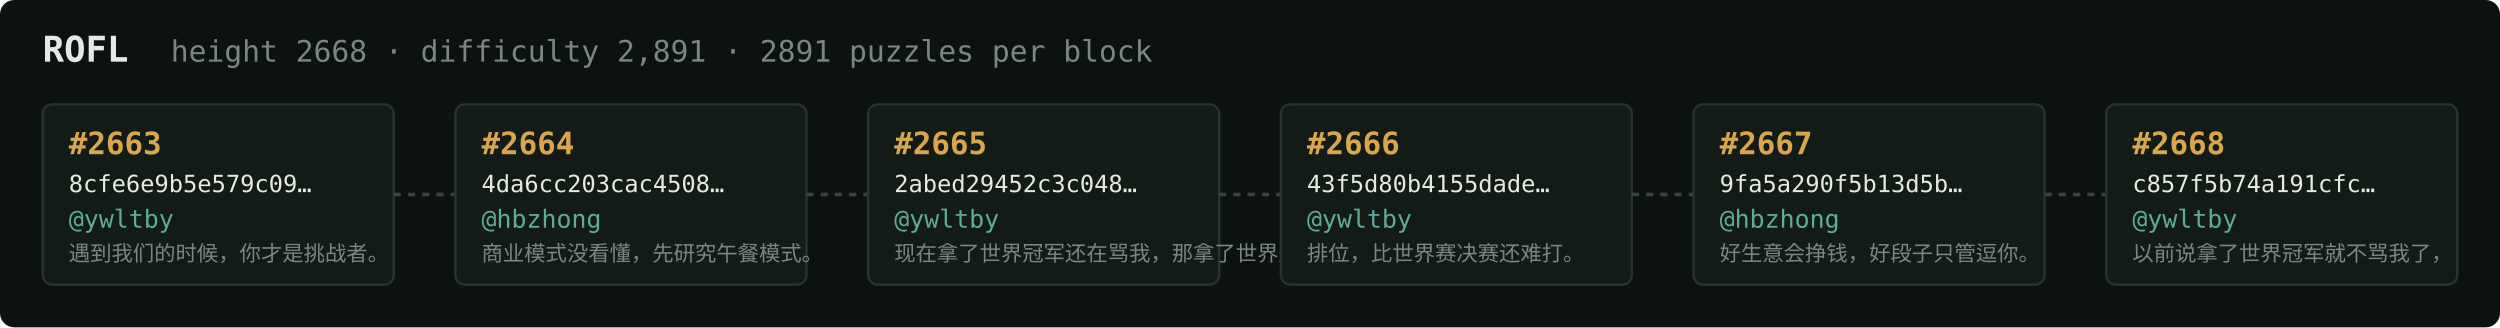
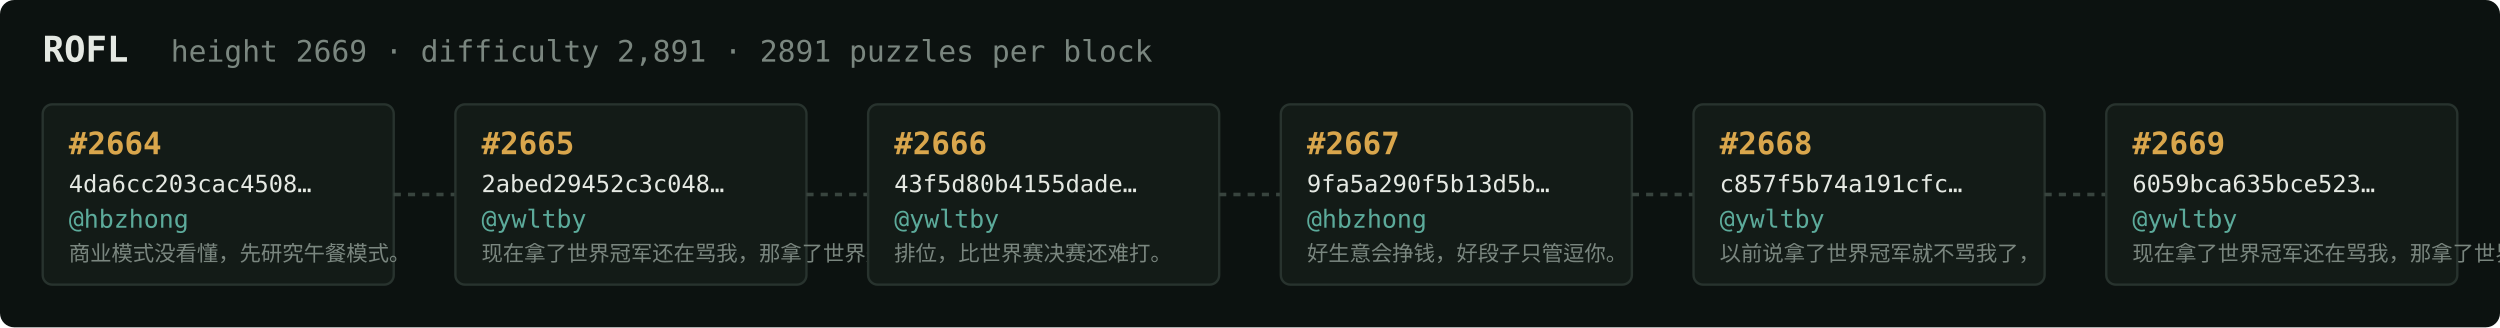
<svg xmlns="http://www.w3.org/2000/svg" width="1054" height="138" viewBox="0 0 1054 138" font-family="ui-monospace,SFMono-Regular,Menlo,monospace">
  <rect fill="#0c1210" width="1054" height="138" rx="6" />
  <text x="18" y="26" fill="#e5e9e3" font-size="15" font-weight="700">ROFL</text>
-   <text x="72" y="26" fill="#7a867f" font-size="12.5">height 2668 · difficulty 2,891 · 2891 puzzles per block</text>
+   <text x="72" y="26" fill="#7a867f" font-size="12.5">height 2669 · difficulty 2,891 · 2891 puzzles per block</text>
  <rect x="18" y="44" width="148" height="76" rx="4" fill="#131b17" stroke="#28332e" stroke-width="1" />
-   <text x="29" y="65" fill="#d9a64c" font-size="13" font-weight="700">#2663</text>
-   <text x="29" y="81" fill="#e5e9e3" font-size="10">8cfe6e9b5e579c09…</text>
-   <text x="29" y="96" fill="#5cab9b" font-size="10.5">@ywltby</text>
-   <text x="29" y="110" fill="#7a867f" font-size="9">遇到我们的时候，你才是挑战者。</text>
+   <text x="29" y="65" fill="#d9a64c" font-size="13" font-weight="700">#2664</text>
+   <text x="29" y="81" fill="#e5e9e3" font-size="10">4da6cc203cac4508…</text>
+   <text x="29" y="96" fill="#5cab9b" font-size="10.5">@hbzhong</text>
+   <text x="29" y="110" fill="#7a867f" font-size="9">商业模式没看懂，先研究午餐模式。</text>
  <line x1="166" y1="82.0" x2="192" y2="82.0" stroke="#38443e" stroke-width="1.5" stroke-dasharray="3 3" />
  <rect x="192" y="44" width="148" height="76" rx="4" fill="#131b17" stroke="#28332e" stroke-width="1" />
-   <text x="203" y="65" fill="#d9a64c" font-size="13" font-weight="700">#2664</text>
-   <text x="203" y="81" fill="#e5e9e3" font-size="10">4da6cc203cac4508…</text>
-   <text x="203" y="96" fill="#5cab9b" font-size="10.5">@hbzhong</text>
-   <text x="203" y="110" fill="#7a867f" font-size="9">商业模式没看懂，先研究午餐模式。</text>
+   <text x="203" y="65" fill="#d9a64c" font-size="13" font-weight="700">#2665</text>
+   <text x="203" y="81" fill="#e5e9e3" font-size="10">2abed29452c3c048…</text>
+   <text x="203" y="96" fill="#5cab9b" font-size="10.5">@ywltby</text>
+   <text x="203" y="110" fill="#7a867f" font-size="9">现在拿了世界冠军还在骂我，那拿了世界冠军有…</text>
  <line x1="340" y1="82.0" x2="366" y2="82.0" stroke="#38443e" stroke-width="1.5" stroke-dasharray="3 3" />
  <rect x="366" y="44" width="148" height="76" rx="4" fill="#131b17" stroke="#28332e" stroke-width="1" />
-   <text x="377" y="65" fill="#d9a64c" font-size="13" font-weight="700">#2665</text>
-   <text x="377" y="81" fill="#e5e9e3" font-size="10">2abed29452c3c048…</text>
+   <text x="377" y="65" fill="#d9a64c" font-size="13" font-weight="700">#2666</text>
+   <text x="377" y="81" fill="#e5e9e3" font-size="10">43f5d80b4155dade…</text>
  <text x="377" y="96" fill="#5cab9b" font-size="10.5">@ywltby</text>
-   <text x="377" y="110" fill="#7a867f" font-size="9">现在拿了世界冠军还在骂我，那拿了世界冠军有…</text>
+   <text x="377" y="110" fill="#7a867f" font-size="9">排位，比世界赛决赛还难打。</text>
  <line x1="514" y1="82.0" x2="540" y2="82.0" stroke="#38443e" stroke-width="1.5" stroke-dasharray="3 3" />
  <rect x="540" y="44" width="148" height="76" rx="4" fill="#131b17" stroke="#28332e" stroke-width="1" />
-   <text x="551" y="65" fill="#d9a64c" font-size="13" font-weight="700">#2666</text>
-   <text x="551" y="81" fill="#e5e9e3" font-size="10">43f5d80b4155dade…</text>
-   <text x="551" y="96" fill="#5cab9b" font-size="10.5">@ywltby</text>
-   <text x="551" y="110" fill="#7a867f" font-size="9">排位，比世界赛决赛还难打。</text>
+   <text x="551" y="65" fill="#d9a64c" font-size="13" font-weight="700">#2667</text>
+   <text x="551" y="81" fill="#e5e9e3" font-size="10">9fa5a290f5b13d5b…</text>
+   <text x="551" y="96" fill="#5cab9b" font-size="10.5">@hbzhong</text>
+   <text x="551" y="110" fill="#7a867f" font-size="9">好生意会挣钱，好段子只管逗你。</text>
  <line x1="688" y1="82.0" x2="714" y2="82.0" stroke="#38443e" stroke-width="1.5" stroke-dasharray="3 3" />
  <rect x="714" y="44" width="148" height="76" rx="4" fill="#131b17" stroke="#28332e" stroke-width="1" />
-   <text x="725" y="65" fill="#d9a64c" font-size="13" font-weight="700">#2667</text>
-   <text x="725" y="81" fill="#e5e9e3" font-size="10">9fa5a290f5b13d5b…</text>
-   <text x="725" y="96" fill="#5cab9b" font-size="10.5">@hbzhong</text>
-   <text x="725" y="110" fill="#7a867f" font-size="9">好生意会挣钱，好段子只管逗你。</text>
+   <text x="725" y="65" fill="#d9a64c" font-size="13" font-weight="700">#2668</text>
+   <text x="725" y="81" fill="#e5e9e3" font-size="10">c857f5b74a191cfc…</text>
+   <text x="725" y="96" fill="#5cab9b" font-size="10.5">@ywltby</text>
+   <text x="725" y="110" fill="#7a867f" font-size="9">以前说拿了世界冠军就不骂我了，</text>
  <line x1="862" y1="82.0" x2="888" y2="82.0" stroke="#38443e" stroke-width="1.5" stroke-dasharray="3 3" />
  <rect x="888" y="44" width="148" height="76" rx="4" fill="#131b17" stroke="#28332e" stroke-width="1" />
-   <text x="899" y="65" fill="#d9a64c" font-size="13" font-weight="700">#2668</text>
-   <text x="899" y="81" fill="#e5e9e3" font-size="10">c857f5b74a191cfc…</text>
+   <text x="899" y="65" fill="#d9a64c" font-size="13" font-weight="700">#2669</text>
+   <text x="899" y="81" fill="#e5e9e3" font-size="10">6059bca635bce523…</text>
  <text x="899" y="96" fill="#5cab9b" font-size="10.5">@ywltby</text>
-   <text x="899" y="110" fill="#7a867f" font-size="9">以前说拿了世界冠军就不骂我了，</text>
+   <text x="899" y="110" fill="#7a867f" font-size="9">现在拿了世界冠军还在骂我，那拿了世界冠军有…</text>
</svg>
